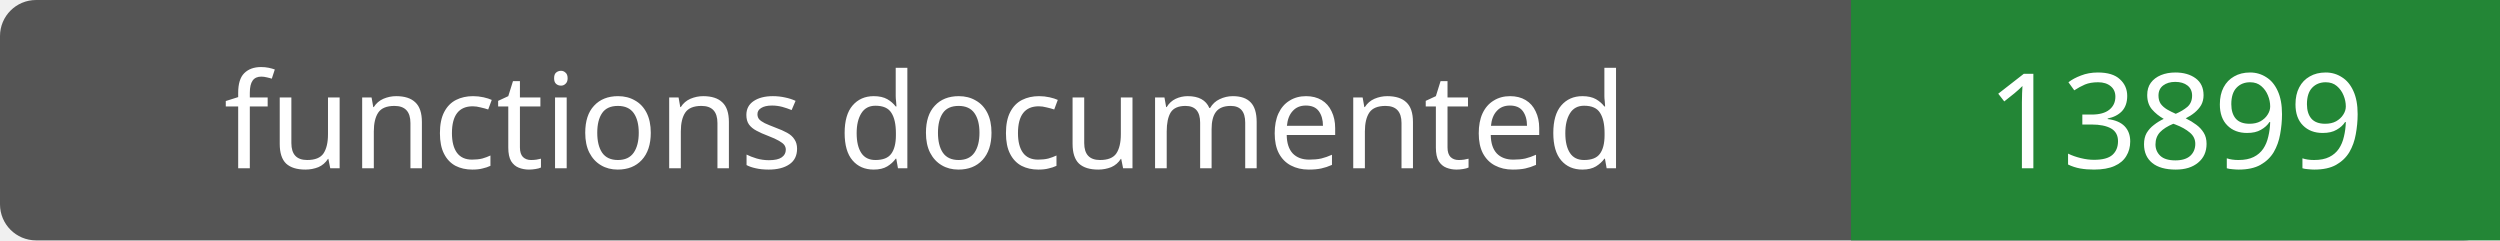
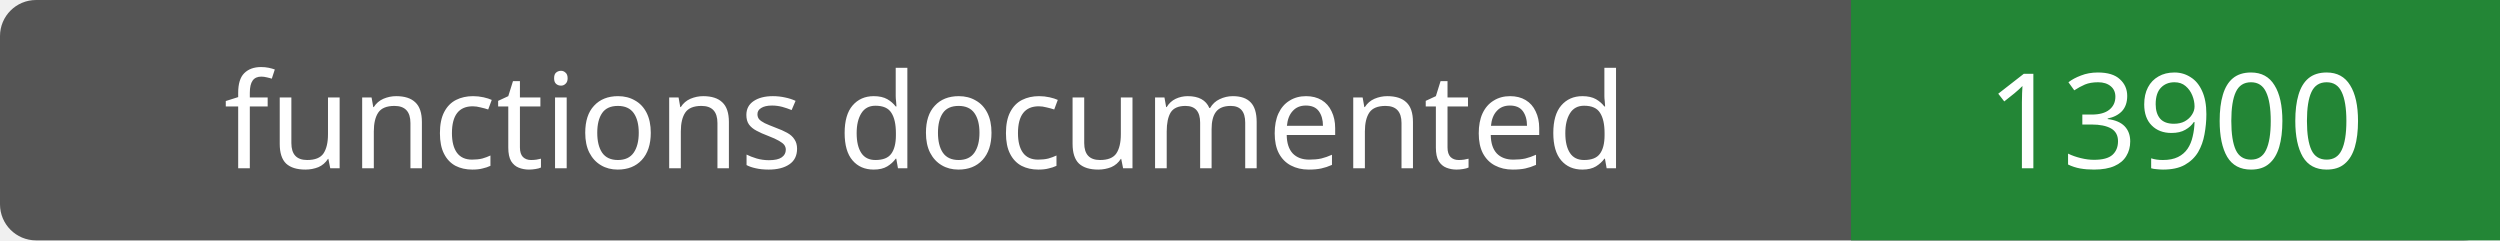
- <svg xmlns="http://www.w3.org/2000/svg" width="208" height="20" role="img" aria-label="functions documented: 13899">
+ <svg xmlns="http://www.w3.org/2000/svg" width="208" height="20" role="img" aria-label="functions documented: 13900">
  <rect width="208" height="20" rx="3" fill="#555" />
  <path fill="#238636" d="M154 0h54v20H154z" />
  <g fill="#fff" text-anchor="middle" font-family="Verdana,sans-serif" font-size="11">
    <text x="77.0" y="14">functions documented</text>
-     <text x="181.0" y="14">13899</text>
+     <text x="181.0" y="14">13900</text>
  </g>
</svg>
